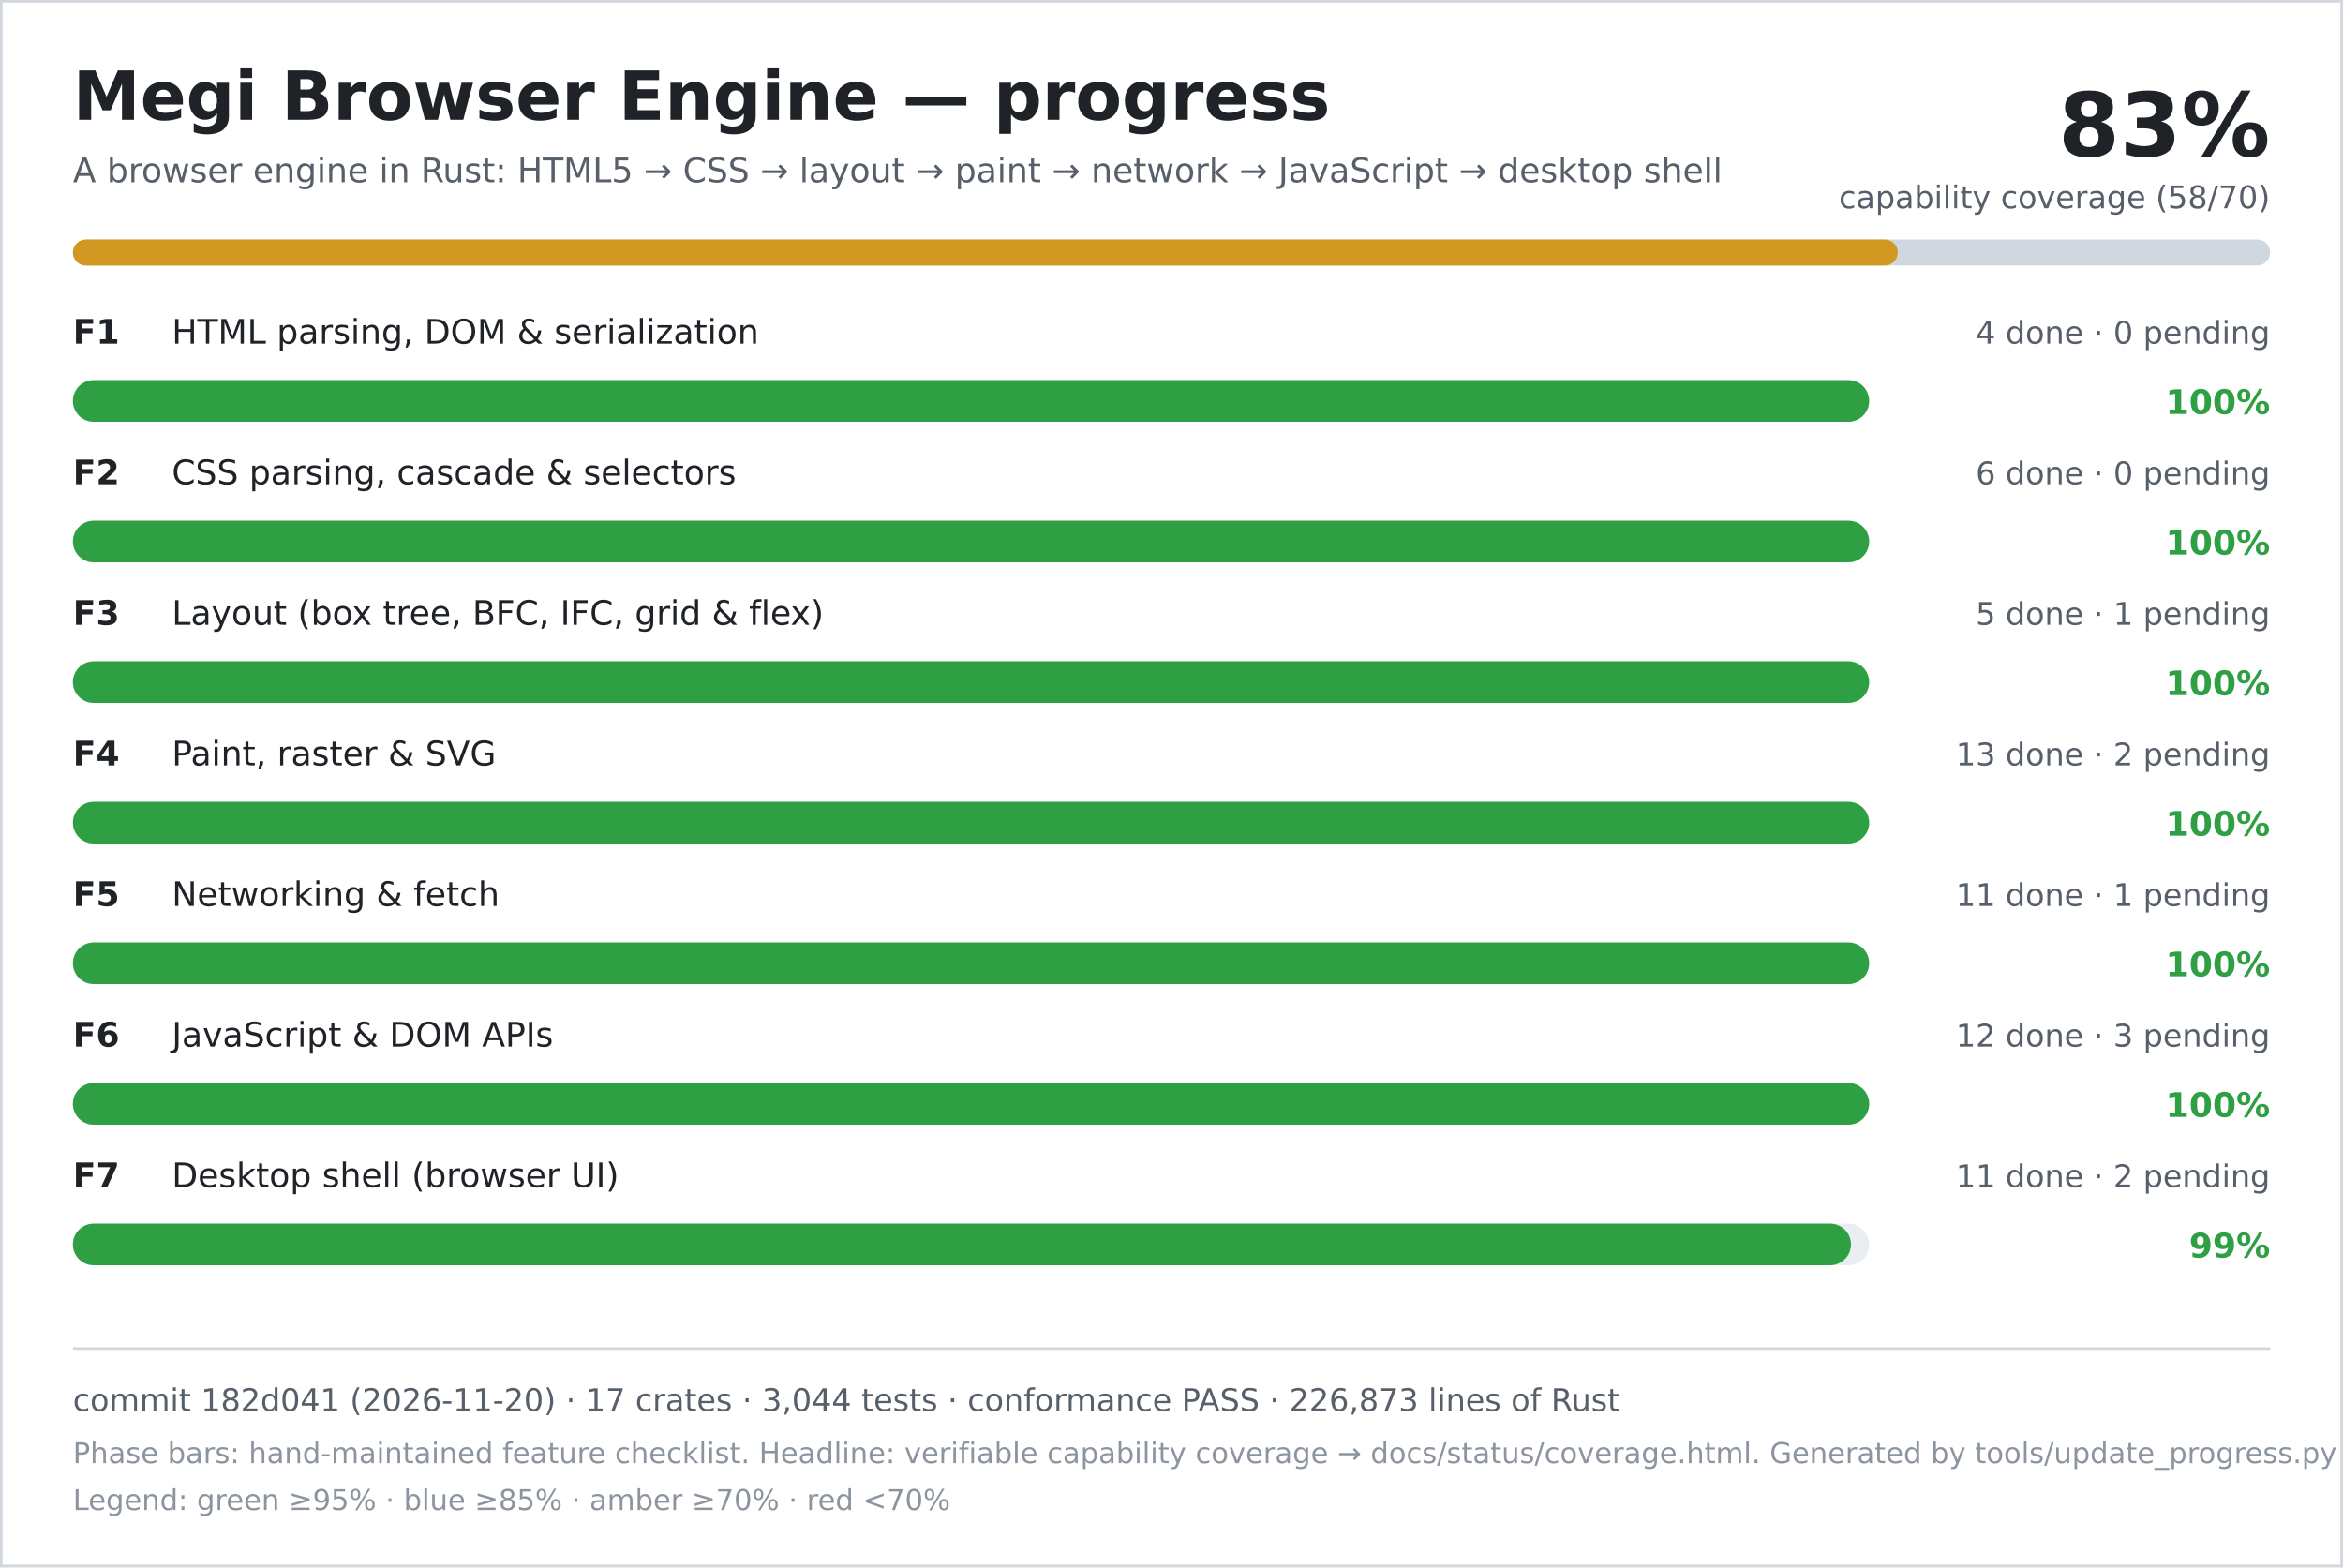
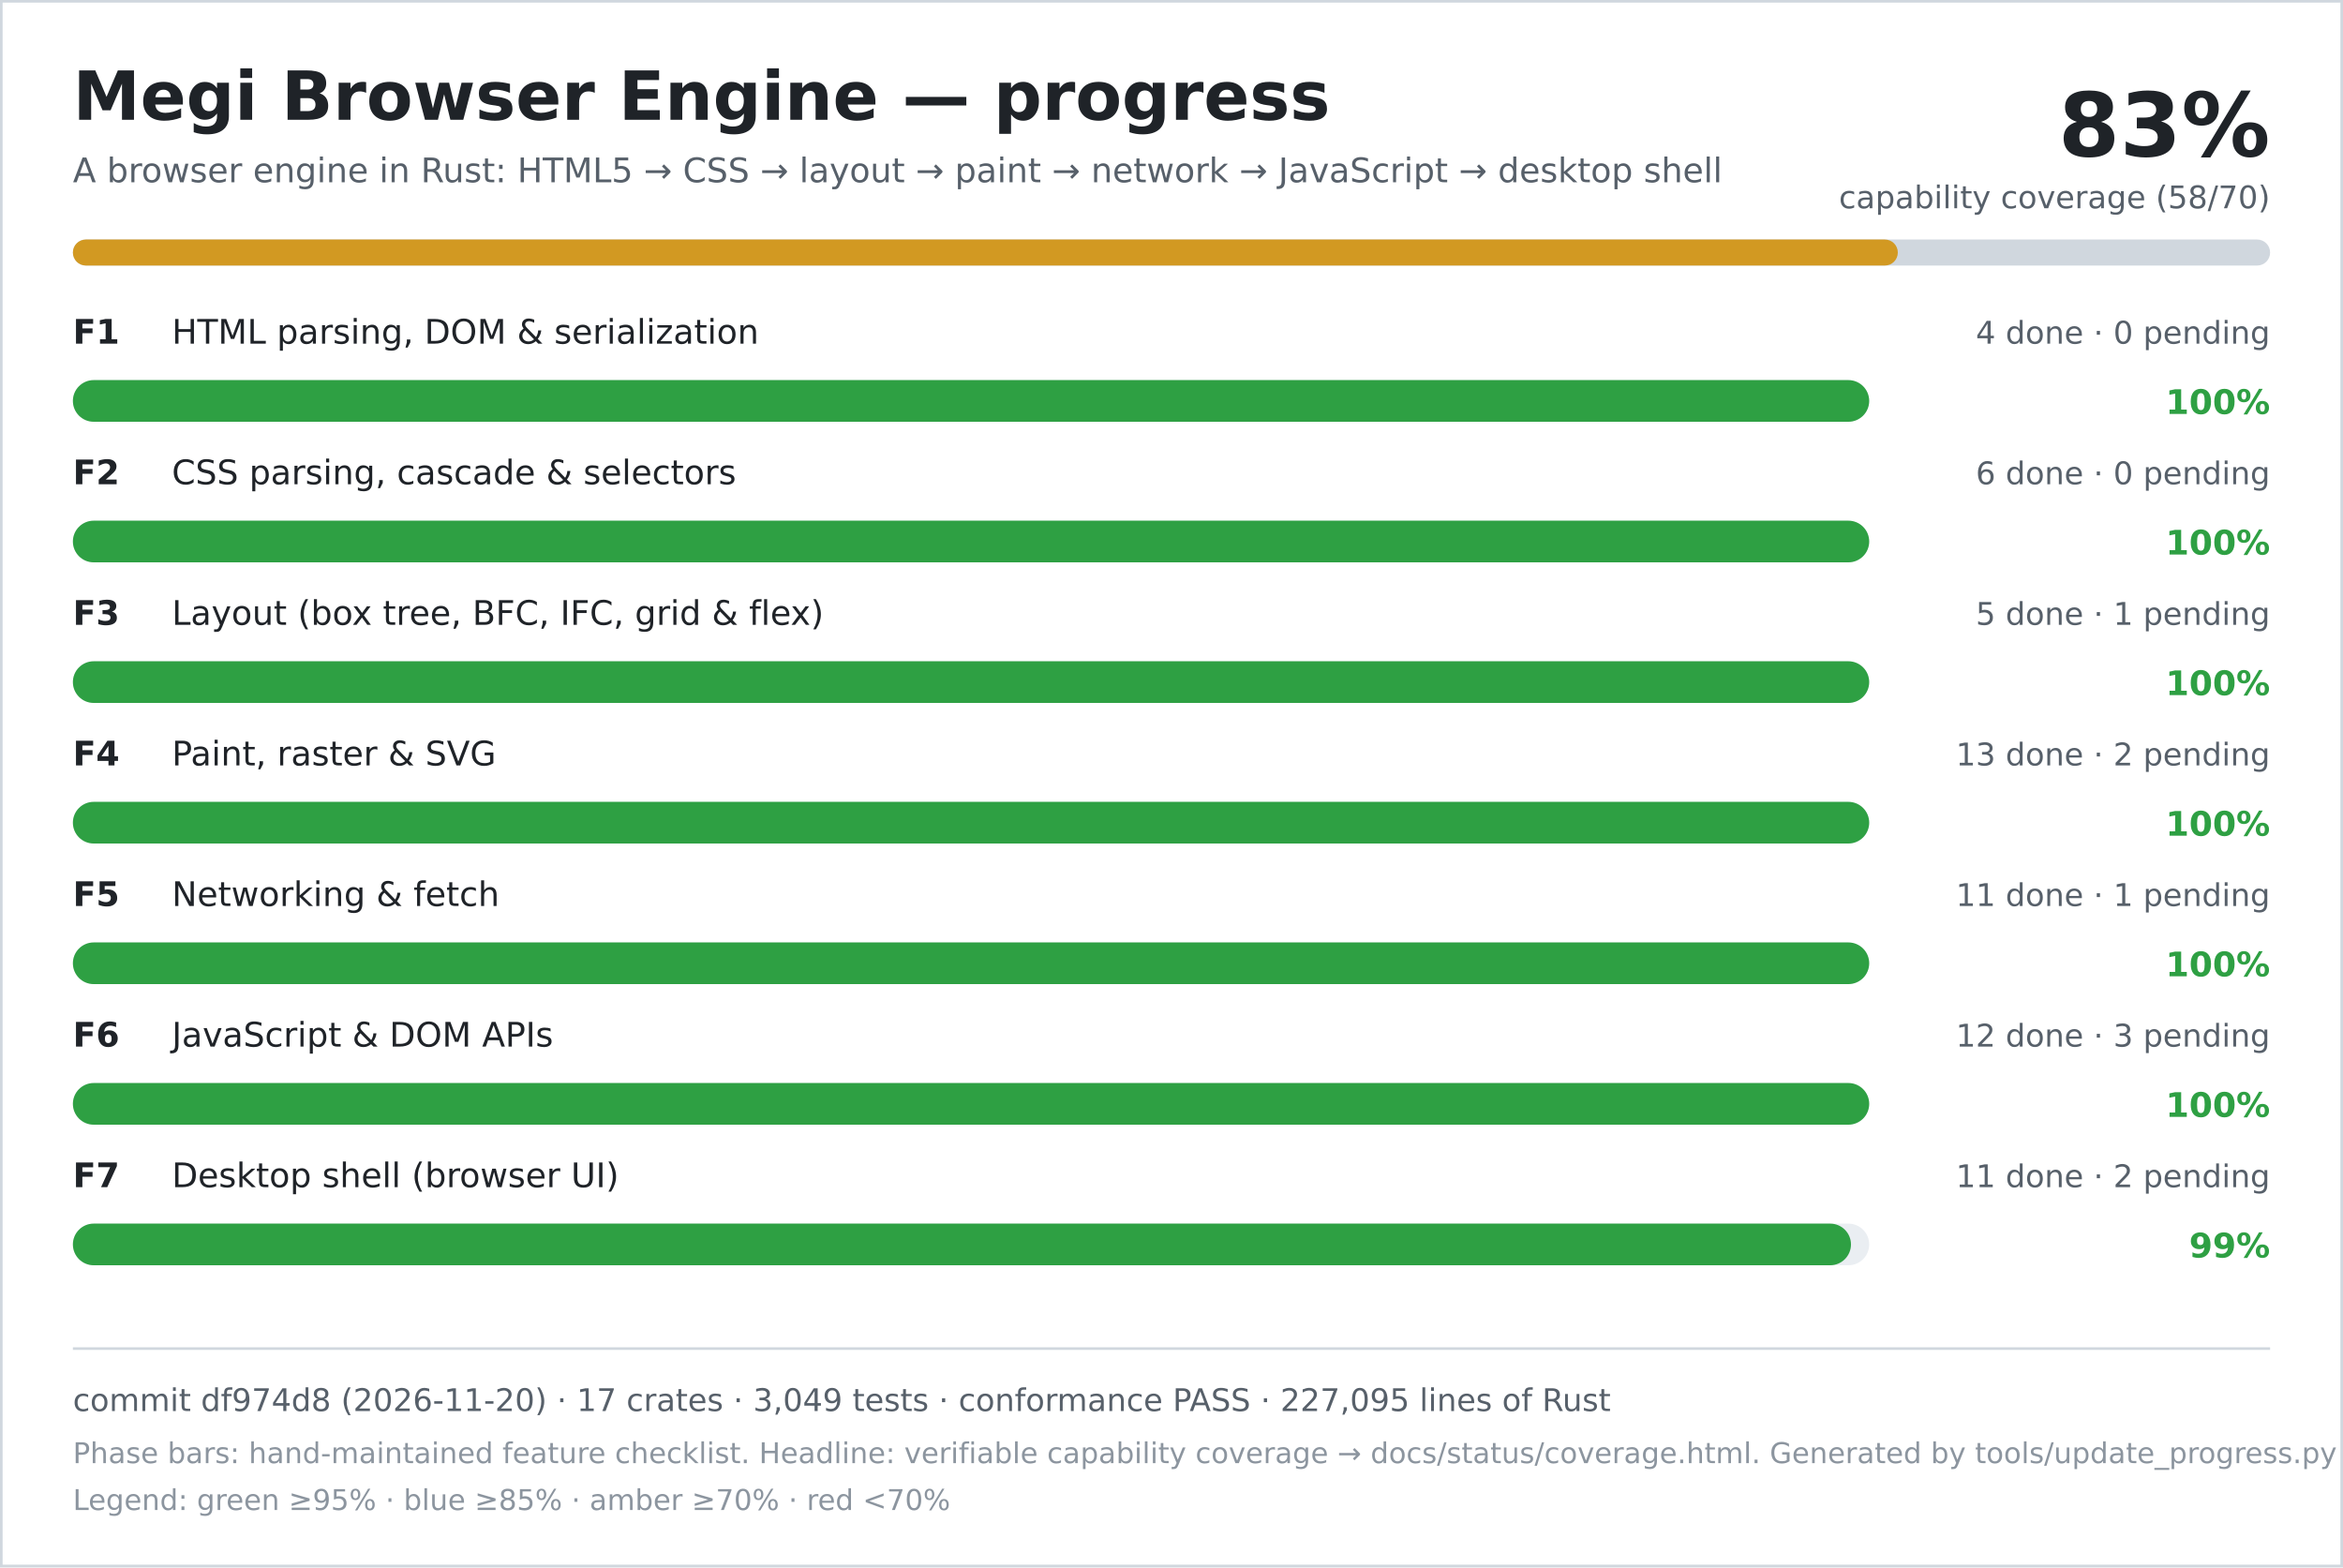
<svg xmlns="http://www.w3.org/2000/svg" width="900" height="602" viewBox="0 0 900 602" role="img" aria-labelledby="title desc">
  <rect width="900" height="602" fill="#ffffff" />
  <rect x="0.5" y="0.5" width="899" height="601" fill="none" stroke="#d0d7de" />
  <text x="28" y="46" font-family="DejaVu Sans, Verdana, sans-serif" font-size="26" font-weight="700" fill="#1f2328">Megi Browser Engine — progress</text>
  <text x="28" y="70" font-family="DejaVu Sans, Verdana, sans-serif" font-size="13" fill="#57606a">A browser engine in Rust: HTML5 → CSS → layout → paint → network → JavaScript → desktop shell</text>
  <text x="872" y="60" text-anchor="end" font-family="DejaVu Sans, Verdana, sans-serif" font-size="34" font-weight="700" fill="#1f2328">83%</text>
  <text x="872" y="80" text-anchor="end" font-family="DejaVu Sans, Verdana, sans-serif" font-size="12" fill="#57606a">capability coverage (58/70)</text>
  <rect x="28" y="92" width="844" height="10" rx="5" fill="#d0d7de" />
  <rect x="28" y="92" width="701" height="10" rx="5" fill="#d29922" />
  <text x="28" y="132" font-family="DejaVu Sans, Verdana, sans-serif" font-size="13" font-weight="700" fill="#1f2328">F1</text>
  <text x="66" y="132" font-family="DejaVu Sans, Verdana, sans-serif" font-size="13" fill="#1f2328">HTML parsing, DOM &amp; serialization</text>
  <text x="872" y="132" text-anchor="end" font-family="DejaVu Sans, Verdana, sans-serif" font-size="12" fill="#57606a">4 done · 0 pending</text>
  <rect x="28" y="146" width="690" height="16" rx="8" fill="#eaeef2" />
  <rect x="28" y="146" width="690" height="16" rx="8" fill="#2ea043" />
  <text x="872" y="159" text-anchor="end" font-family="DejaVu Sans, Verdana, sans-serif" font-size="13" font-weight="700" fill="#2ea043">100%</text>
  <text x="28" y="186" font-family="DejaVu Sans, Verdana, sans-serif" font-size="13" font-weight="700" fill="#1f2328">F2</text>
  <text x="66" y="186" font-family="DejaVu Sans, Verdana, sans-serif" font-size="13" fill="#1f2328">CSS parsing, cascade &amp; selectors</text>
  <text x="872" y="186" text-anchor="end" font-family="DejaVu Sans, Verdana, sans-serif" font-size="12" fill="#57606a">6 done · 0 pending</text>
  <rect x="28" y="200" width="690" height="16" rx="8" fill="#eaeef2" />
  <rect x="28" y="200" width="690" height="16" rx="8" fill="#2ea043" />
  <text x="872" y="213" text-anchor="end" font-family="DejaVu Sans, Verdana, sans-serif" font-size="13" font-weight="700" fill="#2ea043">100%</text>
  <text x="28" y="240" font-family="DejaVu Sans, Verdana, sans-serif" font-size="13" font-weight="700" fill="#1f2328">F3</text>
  <text x="66" y="240" font-family="DejaVu Sans, Verdana, sans-serif" font-size="13" fill="#1f2328">Layout (box tree, BFC, IFC, grid &amp; flex)</text>
  <text x="872" y="240" text-anchor="end" font-family="DejaVu Sans, Verdana, sans-serif" font-size="12" fill="#57606a">5 done · 1 pending</text>
  <rect x="28" y="254" width="690" height="16" rx="8" fill="#eaeef2" />
  <rect x="28" y="254" width="690" height="16" rx="8" fill="#2ea043" />
  <text x="872" y="267" text-anchor="end" font-family="DejaVu Sans, Verdana, sans-serif" font-size="13" font-weight="700" fill="#2ea043">100%</text>
  <text x="28" y="294" font-family="DejaVu Sans, Verdana, sans-serif" font-size="13" font-weight="700" fill="#1f2328">F4</text>
  <text x="66" y="294" font-family="DejaVu Sans, Verdana, sans-serif" font-size="13" fill="#1f2328">Paint, raster &amp; SVG</text>
  <text x="872" y="294" text-anchor="end" font-family="DejaVu Sans, Verdana, sans-serif" font-size="12" fill="#57606a">13 done · 2 pending</text>
  <rect x="28" y="308" width="690" height="16" rx="8" fill="#eaeef2" />
  <rect x="28" y="308" width="690" height="16" rx="8" fill="#2ea043" />
  <text x="872" y="321" text-anchor="end" font-family="DejaVu Sans, Verdana, sans-serif" font-size="13" font-weight="700" fill="#2ea043">100%</text>
  <text x="28" y="348" font-family="DejaVu Sans, Verdana, sans-serif" font-size="13" font-weight="700" fill="#1f2328">F5</text>
  <text x="66" y="348" font-family="DejaVu Sans, Verdana, sans-serif" font-size="13" fill="#1f2328">Networking &amp; fetch</text>
  <text x="872" y="348" text-anchor="end" font-family="DejaVu Sans, Verdana, sans-serif" font-size="12" fill="#57606a">11 done · 1 pending</text>
  <rect x="28" y="362" width="690" height="16" rx="8" fill="#eaeef2" />
  <rect x="28" y="362" width="690" height="16" rx="8" fill="#2ea043" />
  <text x="872" y="375" text-anchor="end" font-family="DejaVu Sans, Verdana, sans-serif" font-size="13" font-weight="700" fill="#2ea043">100%</text>
  <text x="28" y="402" font-family="DejaVu Sans, Verdana, sans-serif" font-size="13" font-weight="700" fill="#1f2328">F6</text>
  <text x="66" y="402" font-family="DejaVu Sans, Verdana, sans-serif" font-size="13" fill="#1f2328">JavaScript &amp; DOM APIs</text>
  <text x="872" y="402" text-anchor="end" font-family="DejaVu Sans, Verdana, sans-serif" font-size="12" fill="#57606a">12 done · 3 pending</text>
  <rect x="28" y="416" width="690" height="16" rx="8" fill="#eaeef2" />
  <rect x="28" y="416" width="690" height="16" rx="8" fill="#2ea043" />
  <text x="872" y="429" text-anchor="end" font-family="DejaVu Sans, Verdana, sans-serif" font-size="13" font-weight="700" fill="#2ea043">100%</text>
  <text x="28" y="456" font-family="DejaVu Sans, Verdana, sans-serif" font-size="13" font-weight="700" fill="#1f2328">F7</text>
  <text x="66" y="456" font-family="DejaVu Sans, Verdana, sans-serif" font-size="13" fill="#1f2328">Desktop shell (browser UI)</text>
  <text x="872" y="456" text-anchor="end" font-family="DejaVu Sans, Verdana, sans-serif" font-size="12" fill="#57606a">11 done · 2 pending</text>
  <rect x="28" y="470" width="690" height="16" rx="8" fill="#eaeef2" />
  <rect x="28" y="470" width="683" height="16" rx="8" fill="#2ea043" />
  <text x="872" y="483" text-anchor="end" font-family="DejaVu Sans, Verdana, sans-serif" font-size="13" font-weight="700" fill="#2ea043">99%</text>
  <line x1="28" y1="518" x2="872" y2="518" stroke="#d0d7de" />
-   <text x="28" y="542" font-family="DejaVu Sans, Verdana, sans-serif" font-size="12" fill="#57606a">commit 182d041 (2026-11-20) · 17 crates · 3,044 tests · conformance PASS · 226,873 lines of Rust</text>
+   <text x="28" y="542" font-family="DejaVu Sans, Verdana, sans-serif" font-size="12" fill="#57606a">commit df974d8 (2026-11-20) · 17 crates · 3,049 tests · conformance PASS · 227,095 lines of Rust</text>
  <text x="28" y="562" font-family="DejaVu Sans, Verdana, sans-serif" font-size="11" fill="#8c959f">Phase bars: hand-maintained feature checklist. Headline: verifiable capability coverage → docs/status/coverage.html. Generated by tools/update_progress.py — do not edit.</text>
  <text x="28" y="580" font-family="DejaVu Sans, Verdana, sans-serif" font-size="11" fill="#8c959f">Legend: green ≥95% · blue ≥85% · amber ≥70% · red &lt;70%</text>
</svg>
